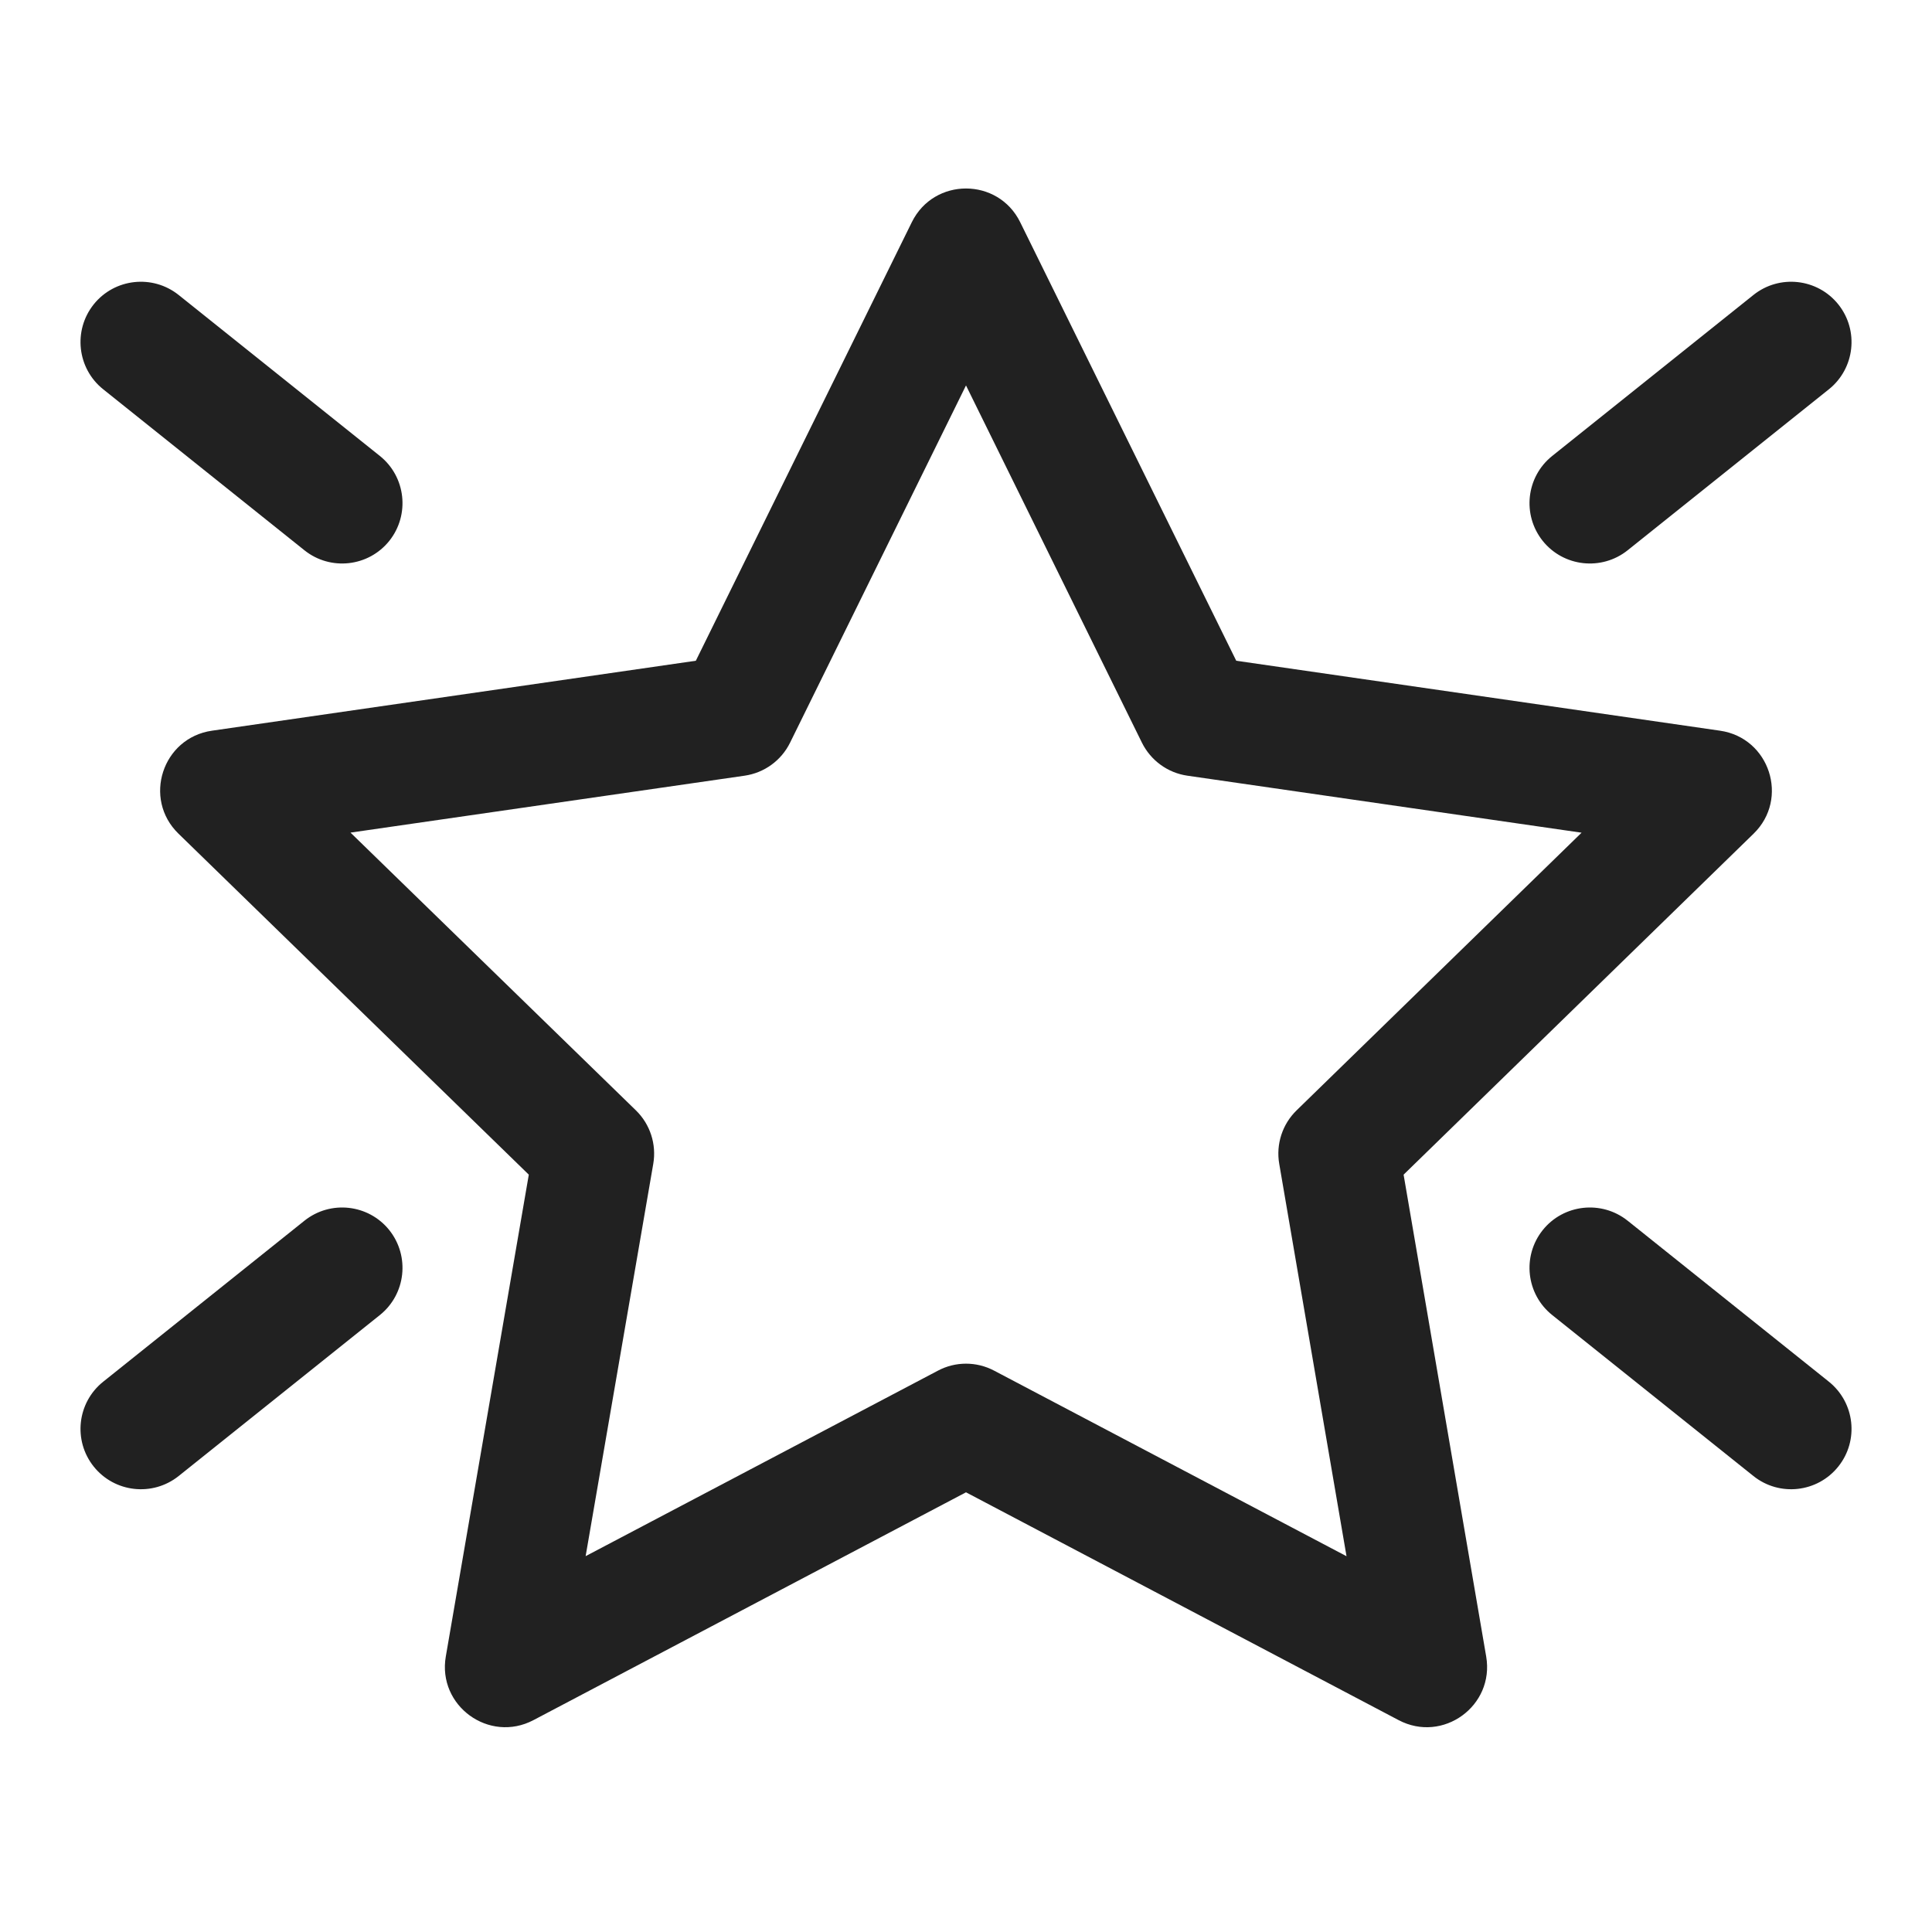
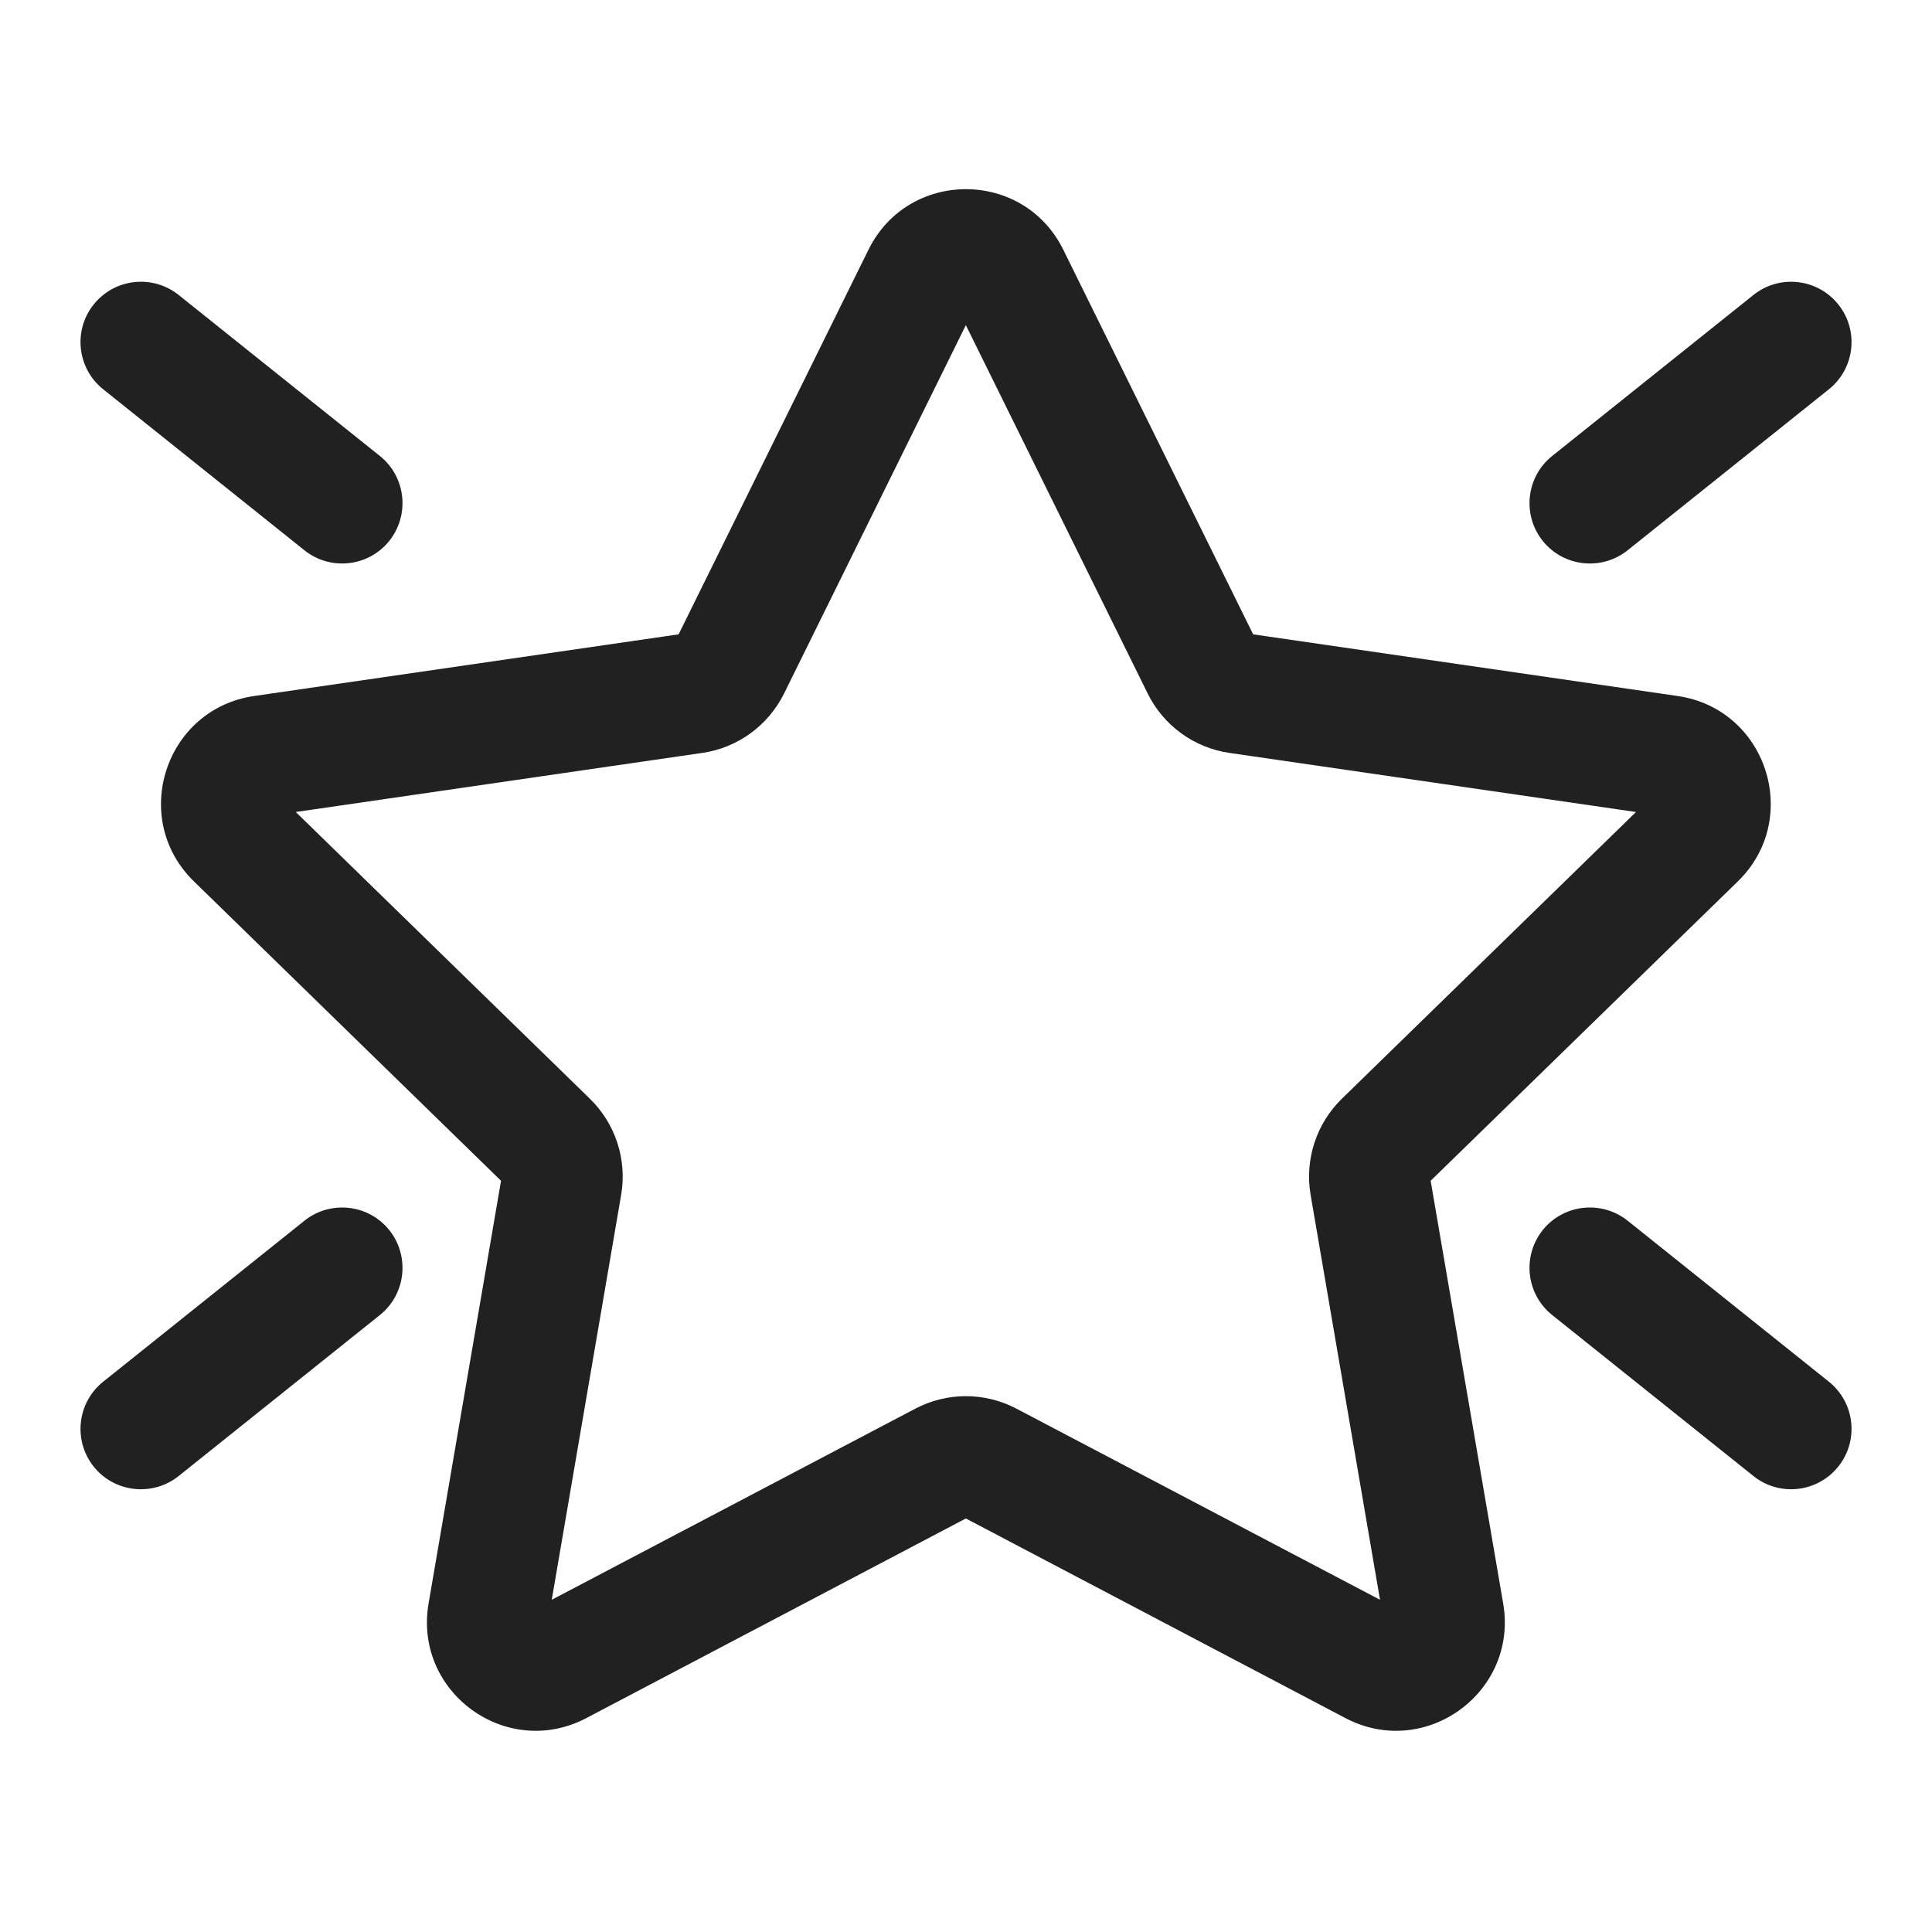
<svg xmlns="http://www.w3.org/2000/svg" width="24" height="24" viewBox="0 0 24 24" fill="none">
-   <path d="M8.644 8.208L11.327 2.76C11.602 2.202 12.398 2.202 12.673 2.76L15.357 8.208L21.367 9.077C21.983 9.166 22.229 9.922 21.784 10.356L17.436 14.592L18.462 20.578C18.567 21.191 17.924 21.658 17.374 21.368L12 18.538L6.627 21.368C6.076 21.658 5.432 21.19 5.538 20.577L6.569 14.592L2.217 10.356C1.771 9.922 2.017 9.166 2.633 9.077L8.644 8.208ZM12 4.788L9.815 9.225C9.706 9.447 9.494 9.601 9.249 9.636L4.354 10.343L7.899 13.793C8.076 13.965 8.157 14.214 8.115 14.458L7.275 19.331L11.651 17.027C11.869 16.911 12.131 16.911 12.35 17.027L16.727 19.332L15.891 14.457C15.849 14.214 15.93 13.965 16.107 13.793L19.647 10.344L14.751 9.636C14.506 9.601 14.295 9.447 14.185 9.225L12 4.788Z" fill="#212121" />
-   <path d="M1.164 18.218C0.906 17.895 0.958 17.423 1.282 17.164L3.782 15.164C4.105 14.906 4.577 14.958 4.836 15.281C5.094 15.605 5.042 16.077 4.719 16.336L2.219 18.336C1.895 18.594 1.423 18.542 1.164 18.218Z" fill="#212121" />
-   <path d="M22.719 17.164C23.042 17.423 23.095 17.895 22.836 18.218C22.577 18.542 22.105 18.594 21.782 18.336L19.282 16.336C18.958 16.077 18.906 15.605 19.164 15.281C19.423 14.958 19.895 14.906 20.219 15.164L22.719 17.164Z" fill="#212121" />
-   <path d="M1.164 3.781C0.906 4.105 0.958 4.577 1.282 4.836L3.782 6.836C4.105 7.094 4.577 7.042 4.836 6.719C5.094 6.395 5.042 5.923 4.719 5.664L2.219 3.664C1.895 3.406 1.423 3.458 1.164 3.781Z" fill="#212121" />
-   <path d="M22.719 4.836C23.042 4.577 23.095 4.105 22.836 3.781C22.577 3.458 22.105 3.406 21.782 3.664L19.282 5.664C18.958 5.923 18.906 6.395 19.164 6.719C19.423 7.042 19.895 7.094 20.219 6.836L22.719 4.836Z" fill="#212121" />
+   <path d="M13.209 3.103C12.714 2.099 11.283 2.099 10.788 3.103L8.43 7.88L3.157 8.646C2.05 8.807 1.608 10.168 2.409 10.949L6.224 14.668L5.324 19.919C5.135 21.022 6.292 21.863 7.283 21.343L11.998 18.863L16.714 21.343C17.705 21.863 18.862 21.022 18.673 19.919L17.772 14.668L21.588 10.949C22.389 10.168 21.947 8.807 20.84 8.646L15.567 7.88L13.209 3.103ZM9.74 8.615L11.998 4.039L14.257 8.615C14.453 9.013 14.834 9.29 15.273 9.353L20.323 10.087L16.669 13.649C16.351 13.959 16.206 14.406 16.281 14.844L17.143 19.873L12.627 17.499C12.233 17.292 11.764 17.292 11.37 17.499L6.854 19.873L7.716 14.844C7.791 14.406 7.646 13.959 7.328 13.649L3.674 10.087L8.724 9.353C9.163 9.29 9.543 9.013 9.74 8.615Z" fill="#212121" />
+   <path d="M1.164 3.782C0.906 4.105 0.958 4.577 1.282 4.836L3.782 6.836C4.105 7.094 4.577 7.042 4.836 6.719C5.094 6.395 5.042 5.923 4.719 5.664L2.219 3.664C1.895 3.406 1.423 3.458 1.164 3.782Z" fill="#212121" />
+   <path d="M22.836 18.218C23.095 17.895 23.042 17.423 22.719 17.164L20.219 15.164C19.895 14.906 19.423 14.958 19.164 15.281C18.906 15.605 18.958 16.077 19.282 16.336L21.782 18.336C22.105 18.594 22.577 18.542 22.836 18.218Z" fill="#212121" />
+   <path d="M1.282 17.164C0.958 17.423 0.906 17.895 1.164 18.219C1.423 18.542 1.895 18.594 2.219 18.336L4.719 16.336C5.042 16.077 5.094 15.605 4.836 15.281C4.577 14.958 4.105 14.906 3.782 15.164L1.282 17.164Z" fill="#212121" />
+   <path d="M22.836 3.782C23.095 4.105 23.042 4.577 22.719 4.836L20.219 6.836C19.895 7.094 19.423 7.042 19.164 6.719C18.906 6.395 18.958 5.923 19.282 5.664L21.782 3.664C22.105 3.406 22.577 3.458 22.836 3.782Z" fill="#212121" />
</svg>
